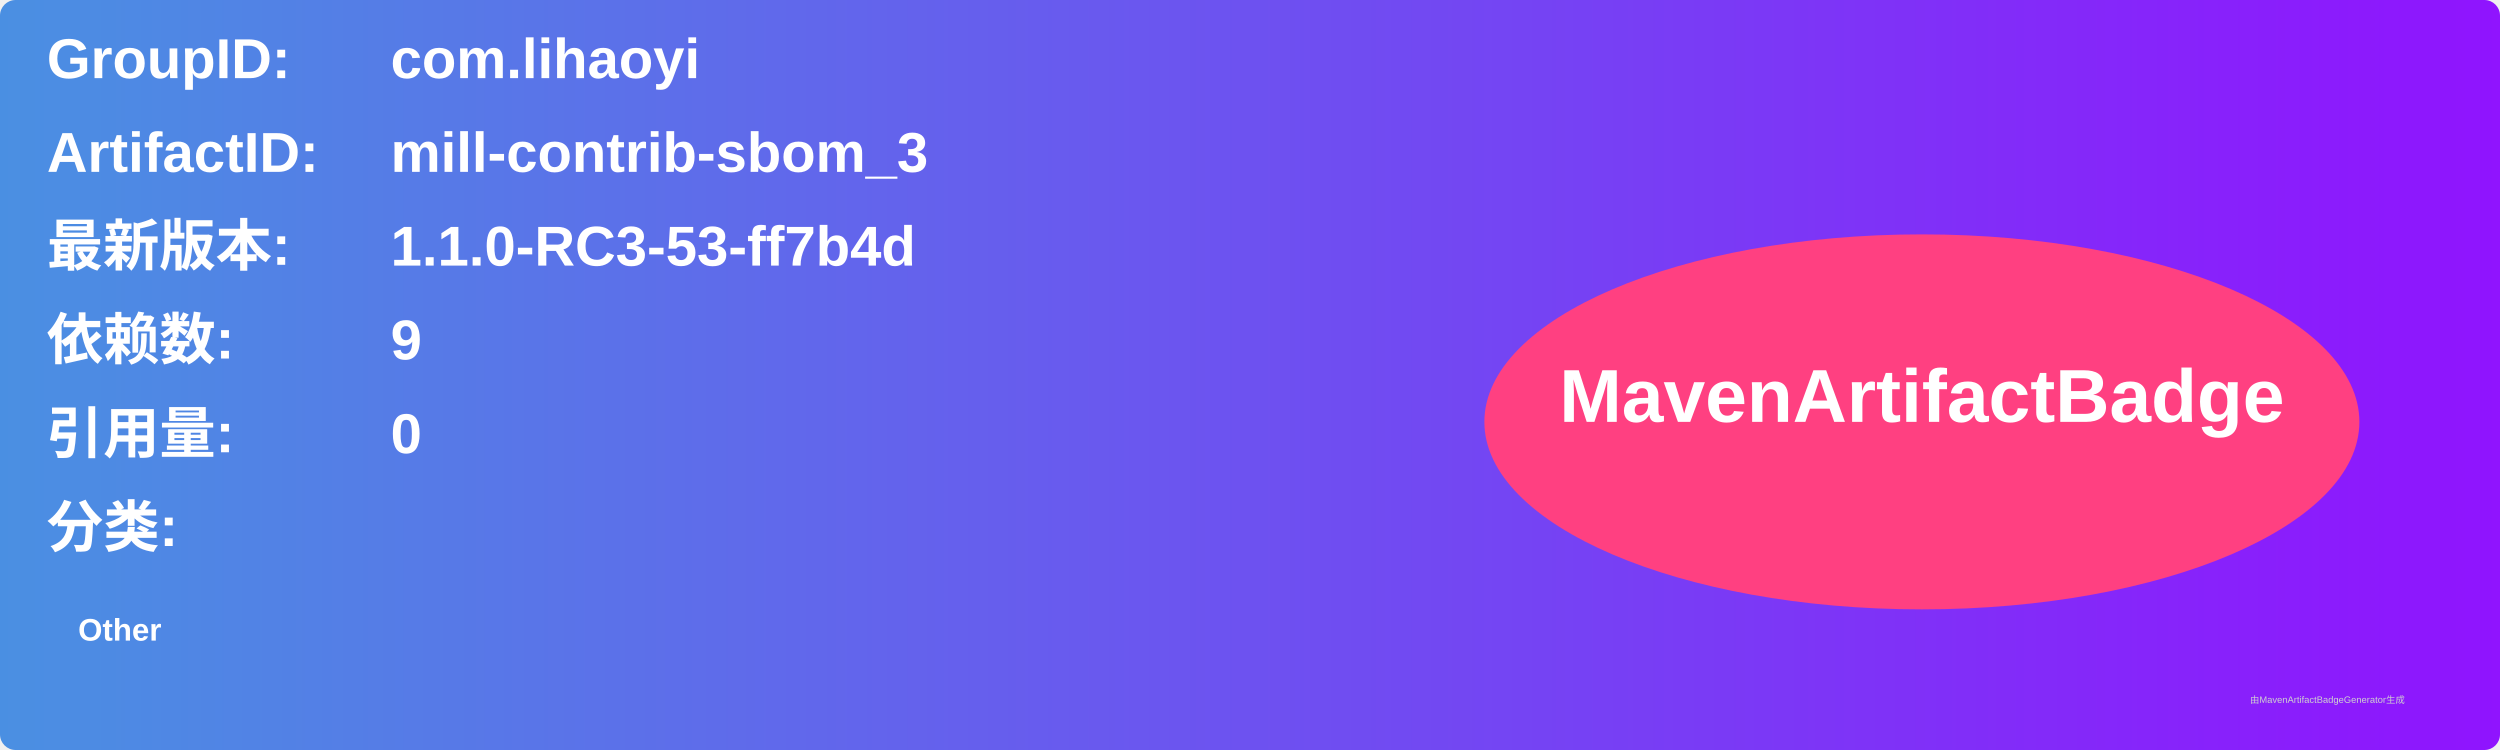
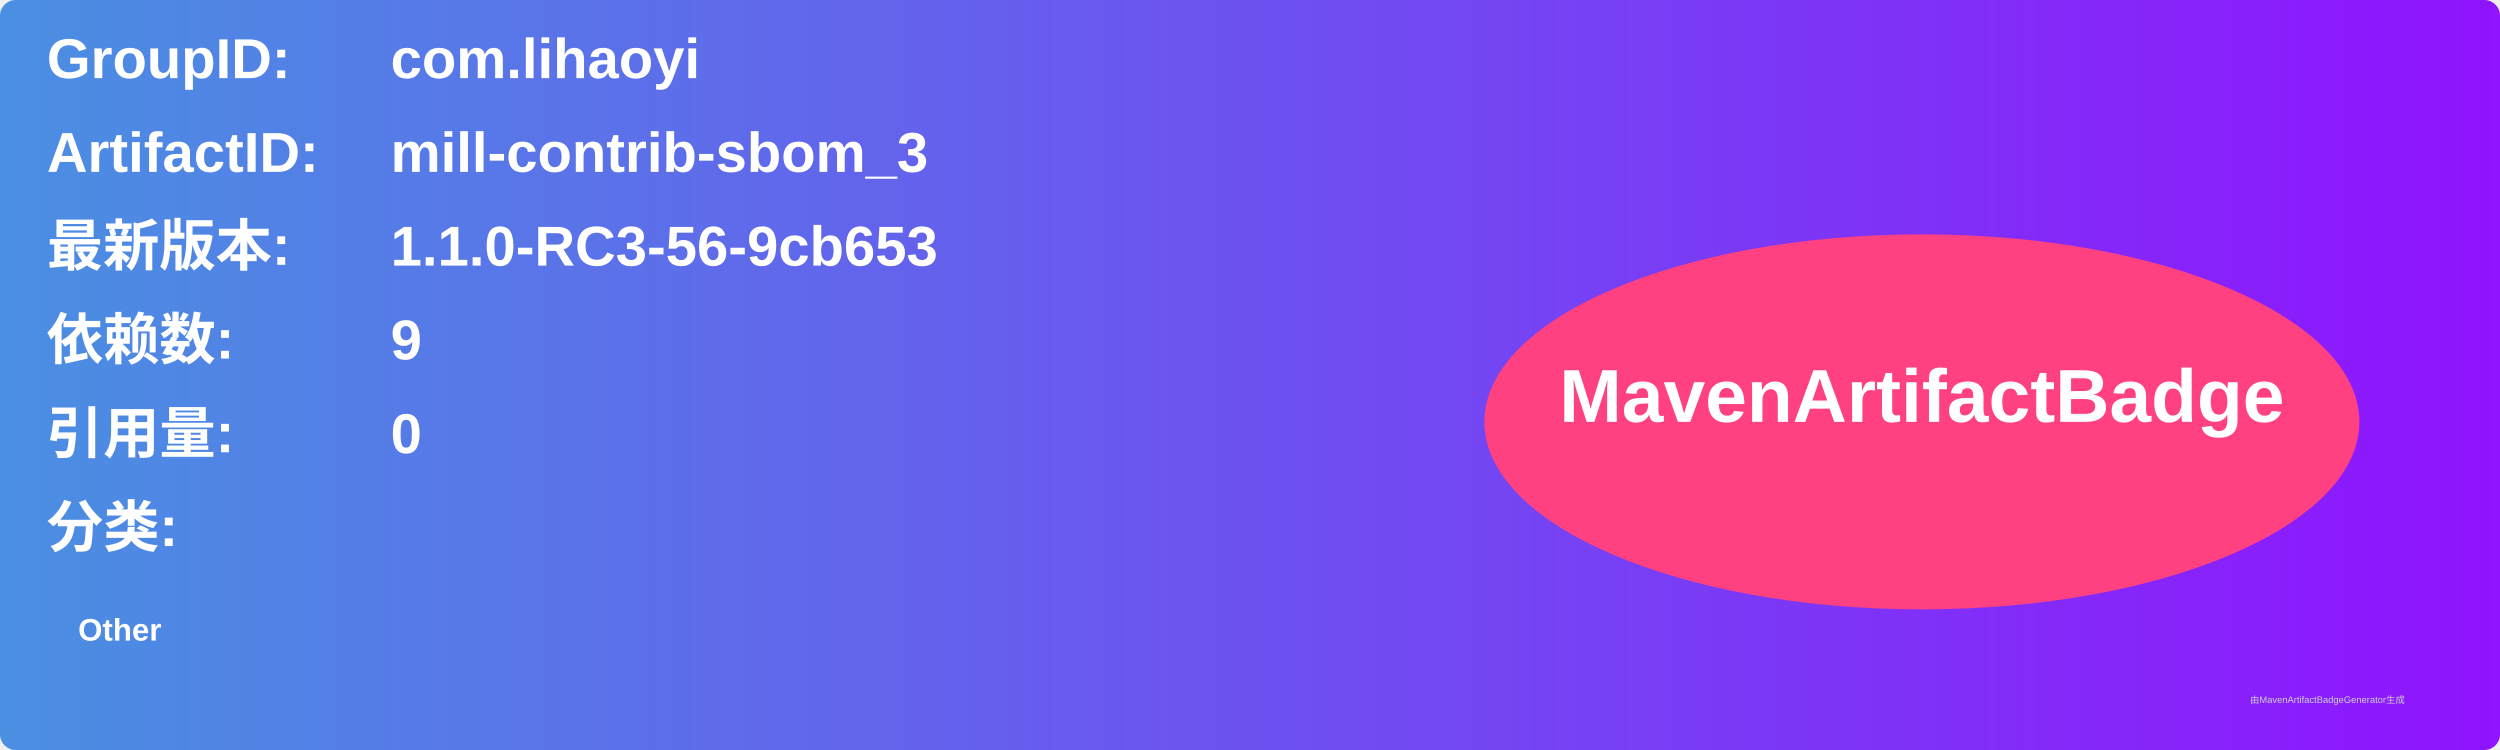
<svg xmlns="http://www.w3.org/2000/svg" width="800" height="240" viewBox="0 0 800 240">
  <linearGradient id="grad" x1="0%" y1="0%" x2="100%" y2="0%">
    <stop offset="0%" stop-color="#4a90e2" />
    <stop offset="100%" stop-color="#9013fe" />
  </linearGradient>
  <rect width="100%" height="100%" rx="5" ry="5" fill="url(#grad)" />
  <g transform="translate(15, 15)">
    <text x="0" y="10" font-family="Arial" font-size="18" fill="white" font-weight="bold" width="260">GroupID:</text>
    <text x="110" y="10" font-family="Arial" font-size="18" fill="white" font-weight="bold" width="460">com.lihaoyi</text>
    <text x="0" y="40" font-family="Arial" font-size="18" fill="white" font-weight="bold" width="260">ArtifactID:</text>
    <text x="110" y="40" font-family="Arial" font-size="18" fill="white" font-weight="bold" width="460">mill-contrib-sbom_3</text>
    <text x="0" y="70" font-family="Arial" font-size="18" fill="white" font-weight="bold">最新版本:</text>
    <text x="110" y="70" font-family="Arial" font-size="18" fill="white" font-weight="bold">
-       <tspan font-weight="bold">1.1.0-RC3-53-ff7b4d</tspan>
+       <tspan font-weight="bold">1.1.0-RC3-56-9cb653</tspan>
    </text>
    <text x="0" y="100" font-family="Arial" font-size="18" fill="white" font-weight="bold">依赖数: </text>
    <text x="110" y="100" font-family="Arial" font-size="18" fill="white">
      <tspan font-weight="bold">9</tspan>
    </text>
    <text x="0" y="130" font-family="Arial" font-size="18" fill="white" font-weight="bold">引用量: </text>
    <text x="110" y="130" font-family="Arial" font-size="18" fill="white">
      <tspan font-weight="bold">0</tspan>
    </text>
    <text x="0" y="160" font-family="Arial" font-size="18" fill="white" font-weight="bold">分类:</text>
    <text x="10" y="190" font-family="Arial" font-size="10" fill="white">
      <tspan font-weight="bold">Other</tspan>
    </text>
    <ellipse cx="600" cy="120" rx="140" ry="60" fill="#ff4081" />
    <text x="600" y="120" text-anchor="middle" font-family="Arial" font-size="24" fill="white" font-weight="bold">MavenArtifactBadge</text>
  </g>
  <text x="720" y="225" font-family="Arial" font-size="3" fill="#d0d0d0">由MavenArtifactBadgeGenerator生成</text>
</svg>
